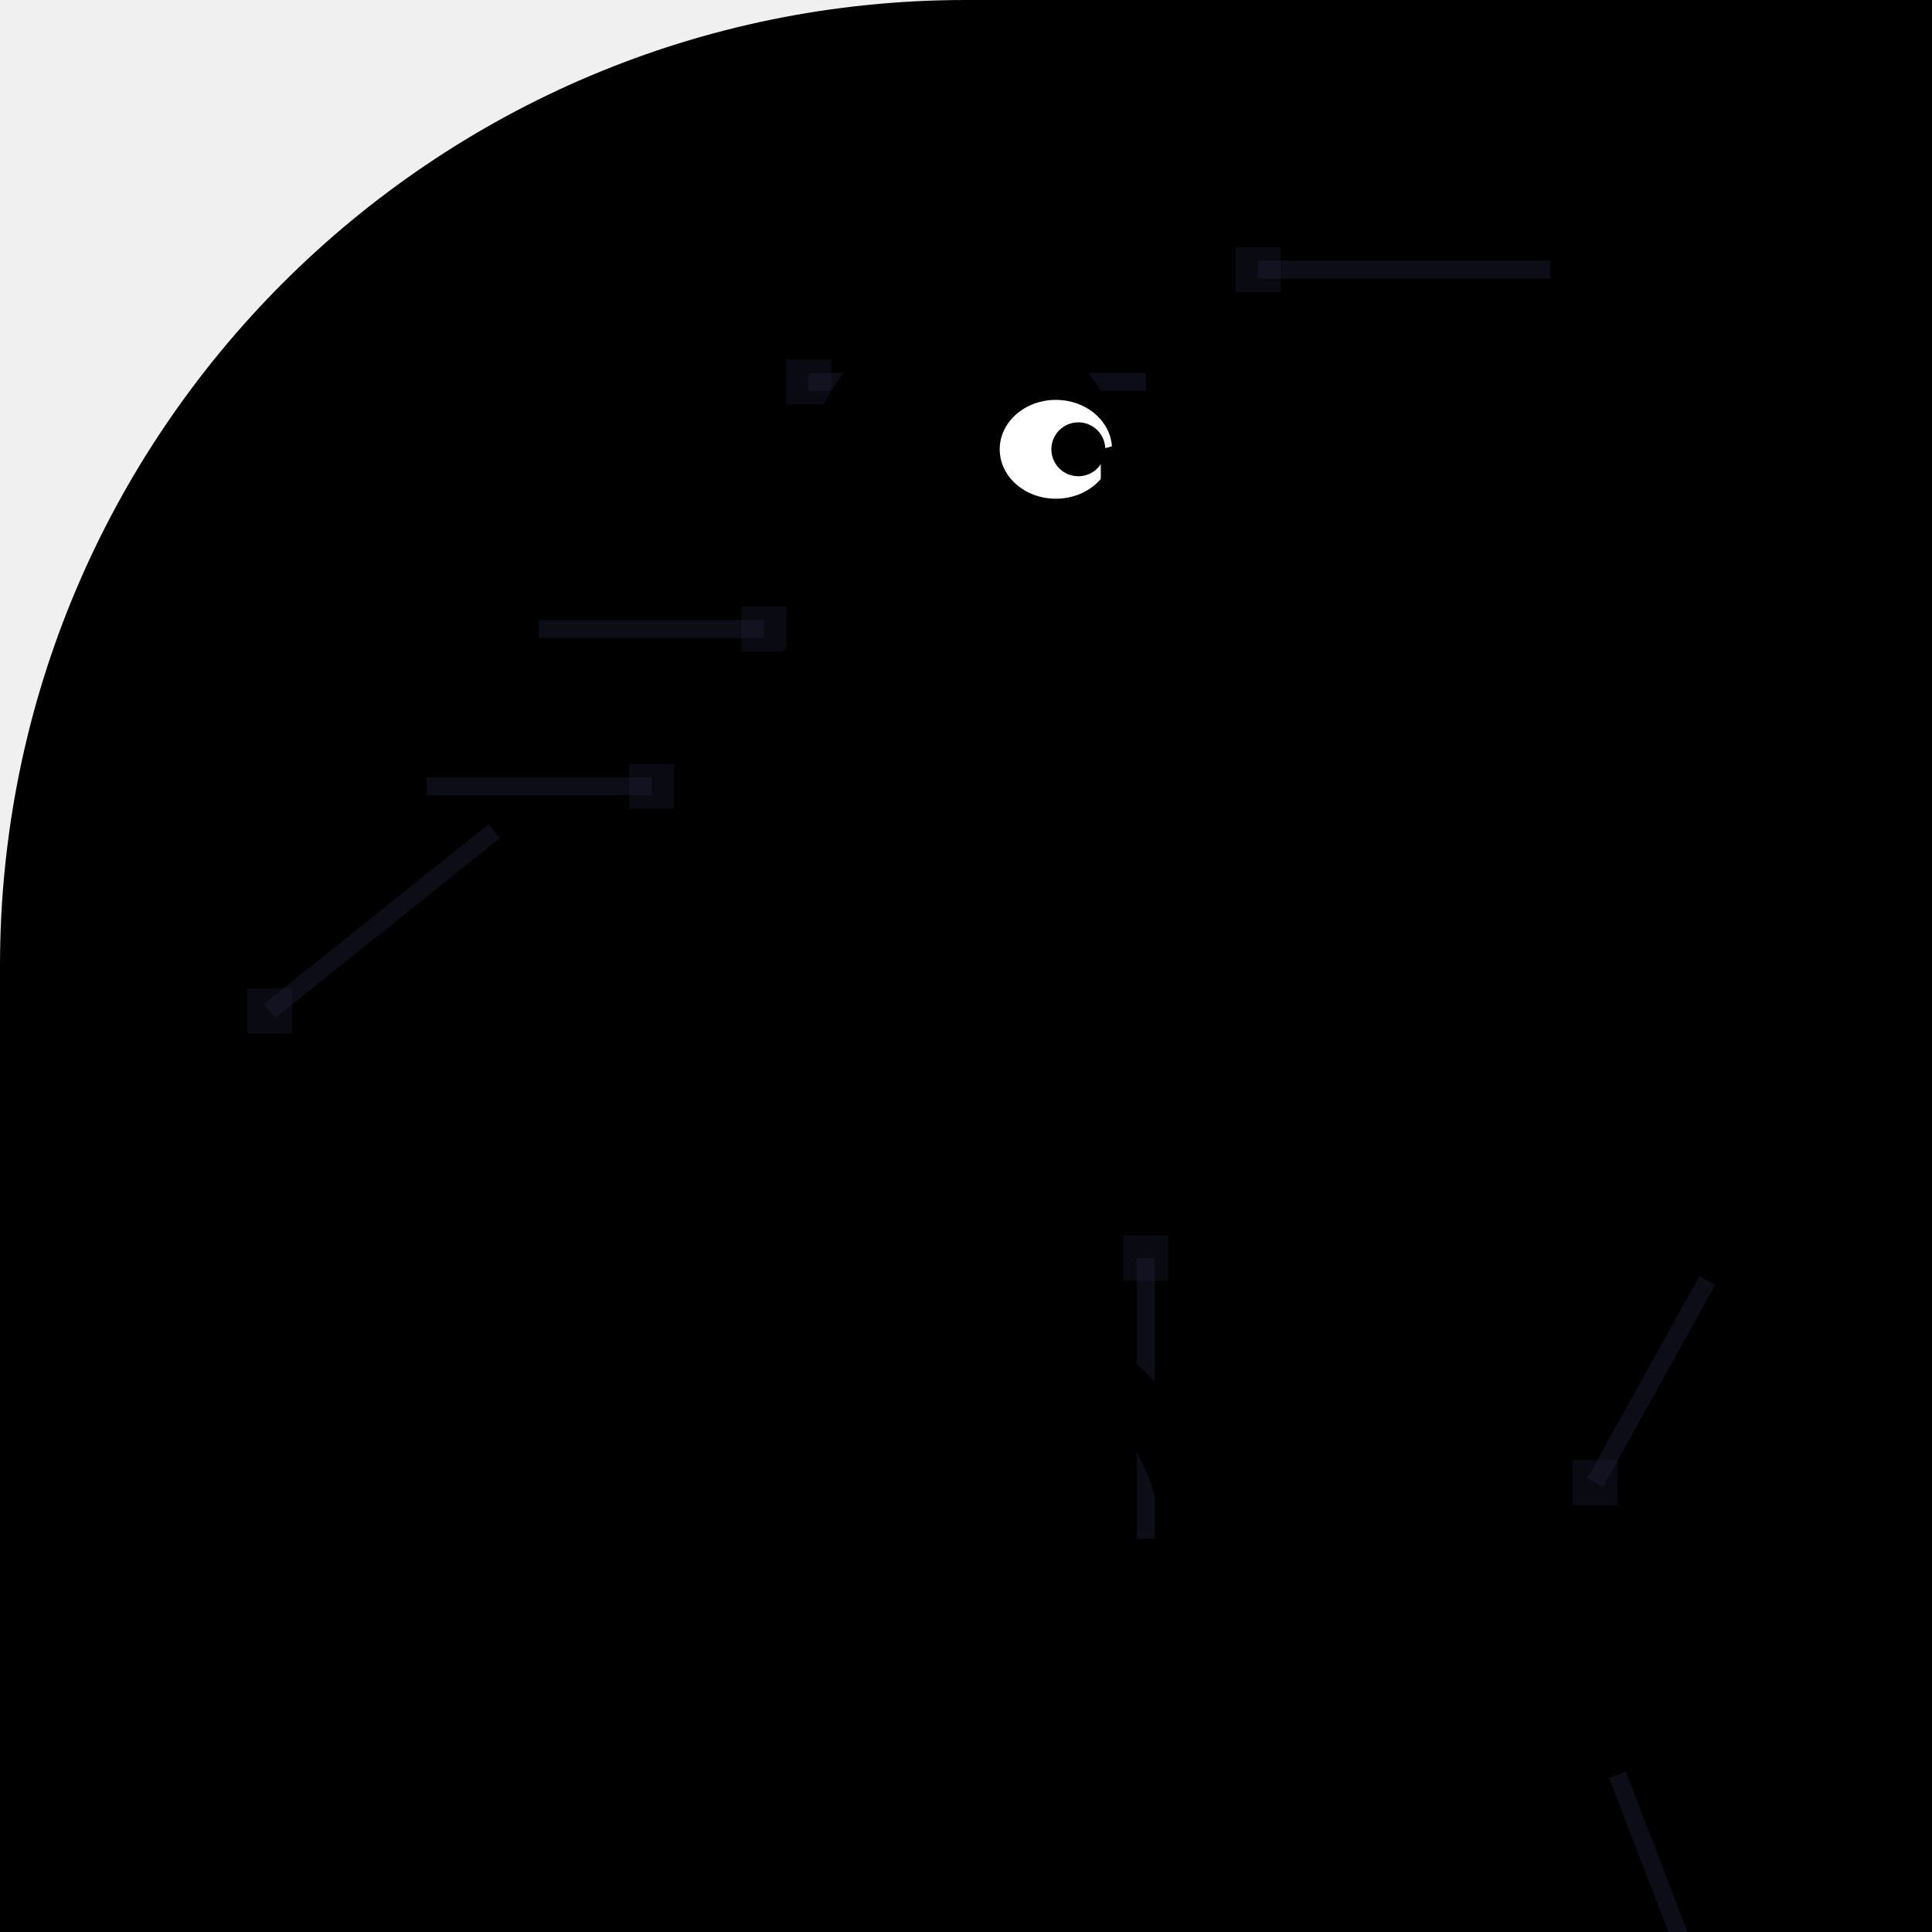
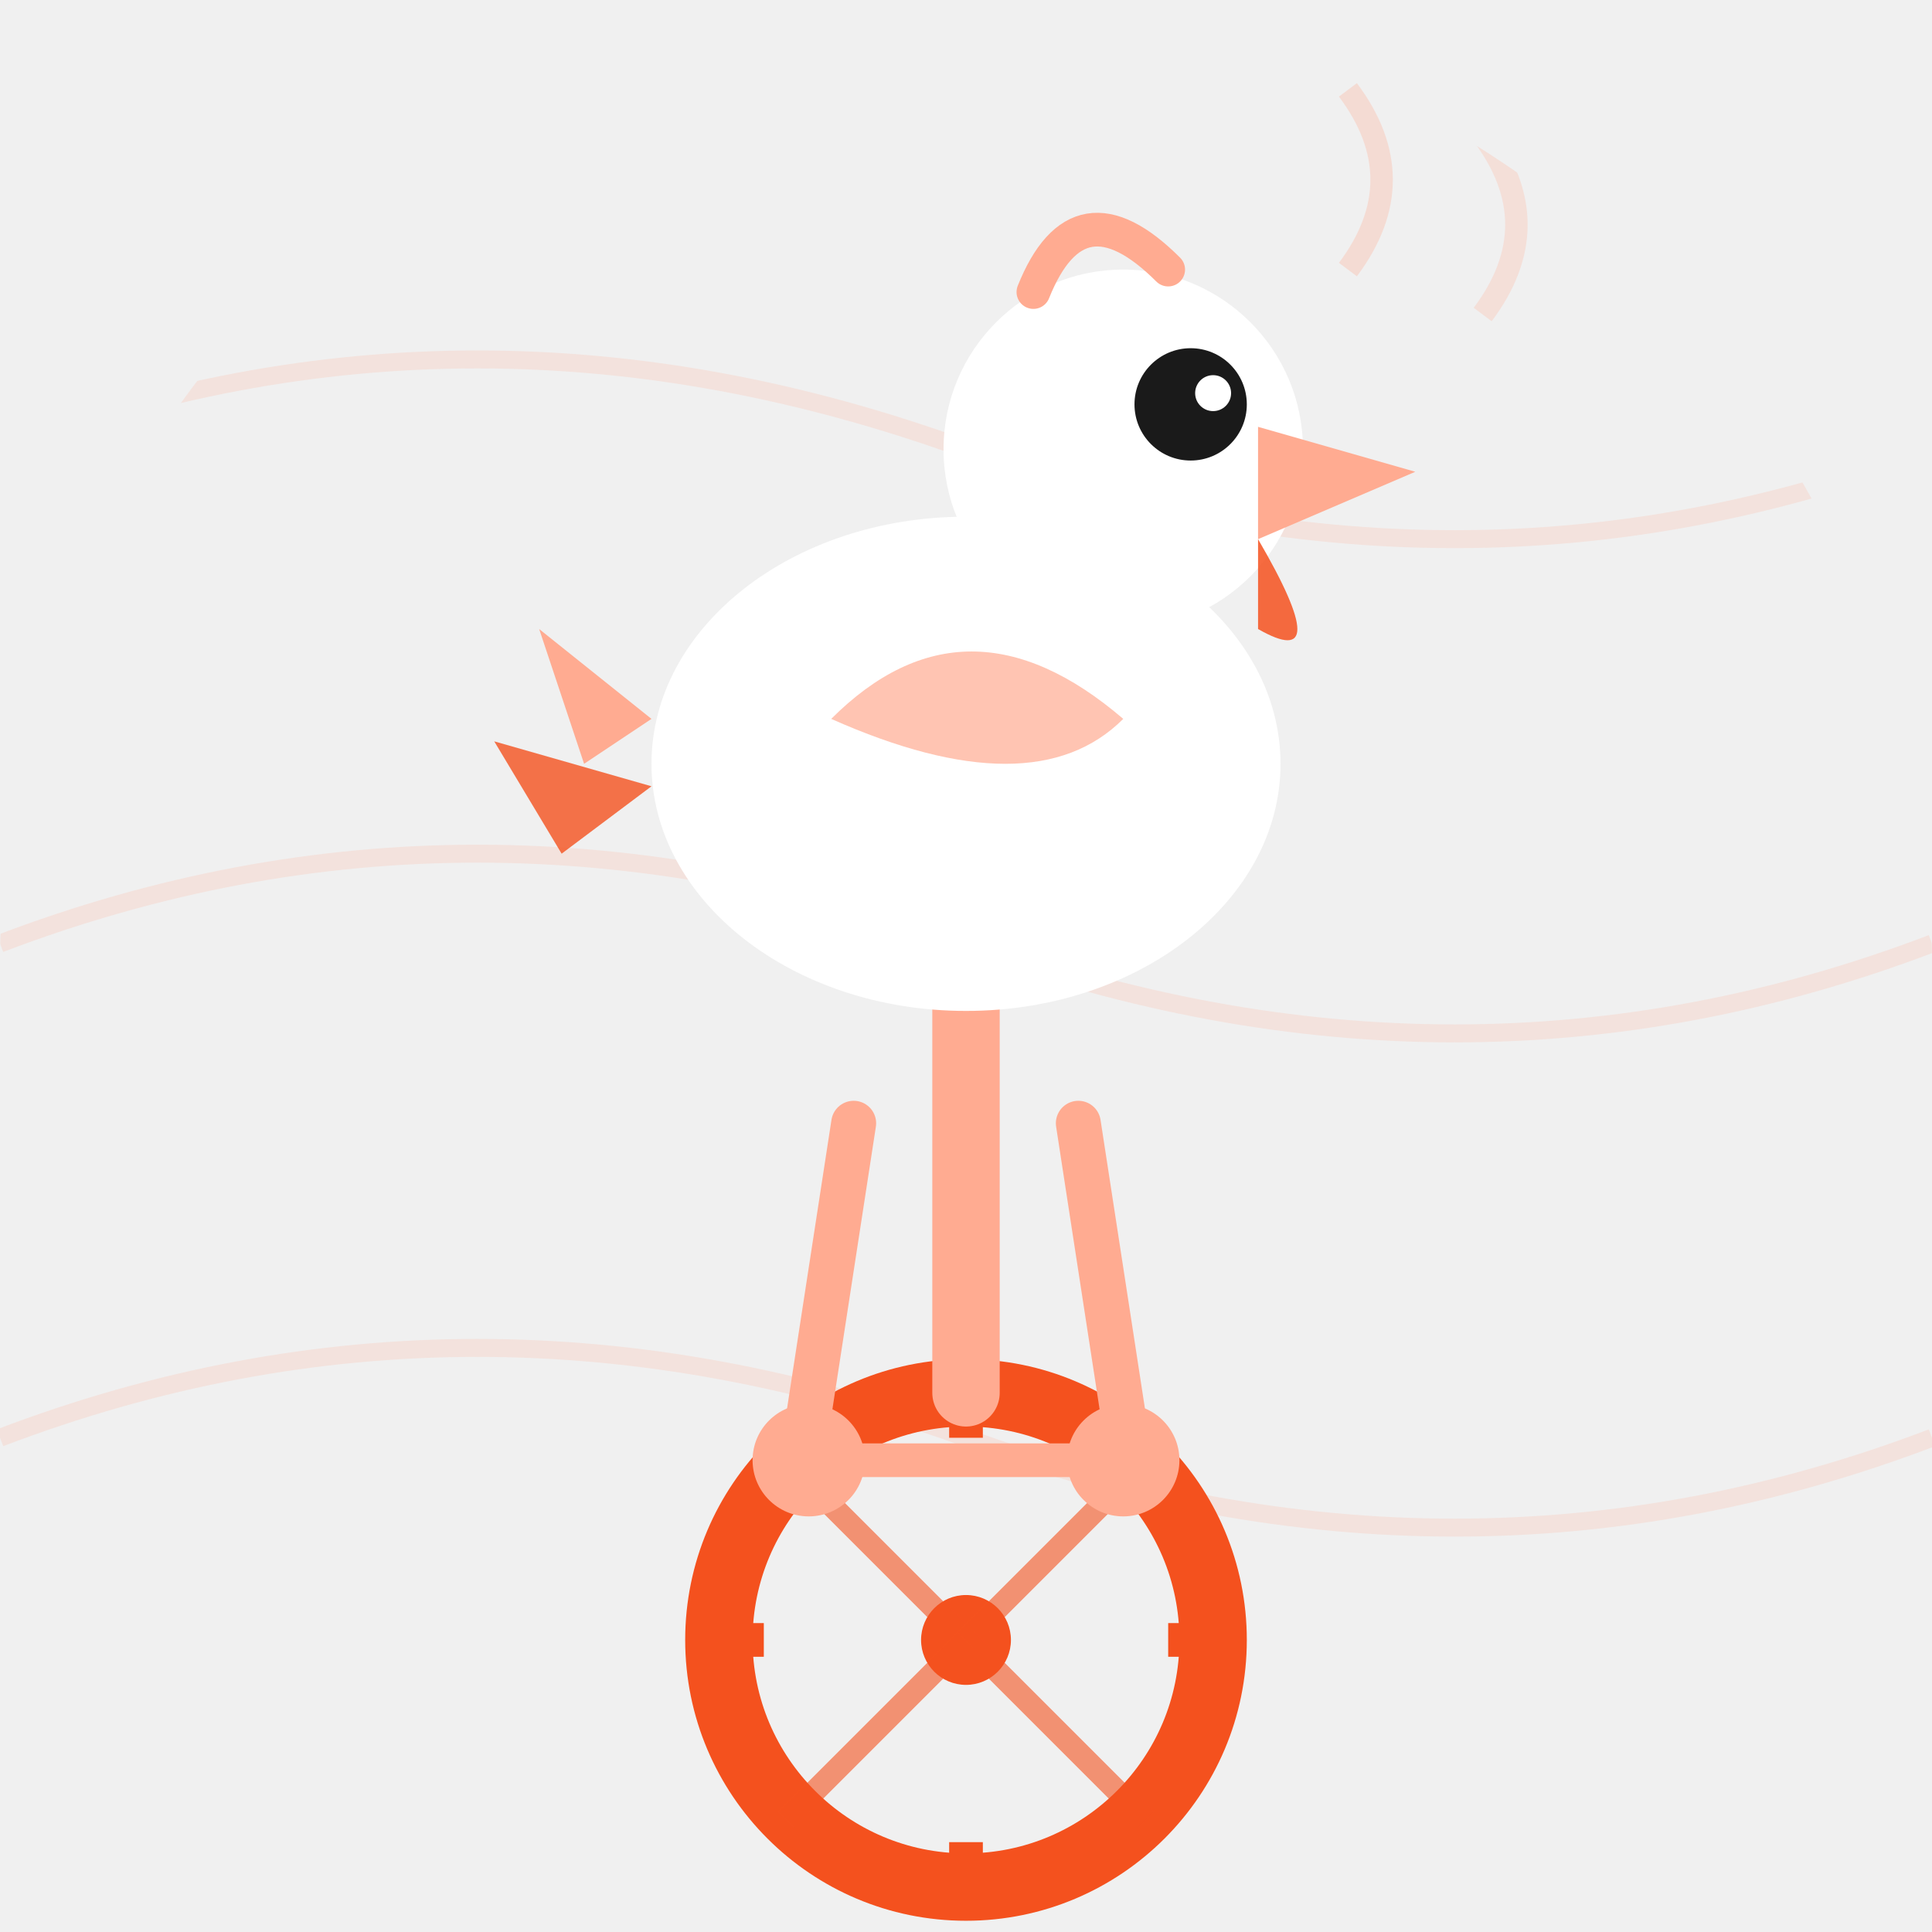
<svg xmlns="http://www.w3.org/2000/svg" width="86" height="86" viewBox="0 0 86 86">
  <defs>
-     <clipPath id="c">
-       <path d="M 0 0 L 86.0 0 L 86.0 86.0 L 0 86.0 Z M 0 43 A 43.0 43.0 0 0 1 43.0 0.0 L 0 0 Z" />
+     <clipPath id="c133">
+       <path d="M 0 0 L 86.0 0 L 86.0 86.0 L 0 86.0 Z M 0 43 A 43.0 43.0 0 0 1 43.0 0.0 L 0 0 Z M 43 0 A 43.0 43.0 0 0 1 86.0 43.0 L 86 0 Z" />
    </clipPath>
  </defs>
-   <g clip-path="url(#c)">
-     <path d="M 0 0 L 86.0 0 L 86.0 86.0 L 0 86.0 Z M 0 43 A 43.0 43.0 0 0 1 43.0 0.0 L 0 0 Z" fill="#000" fill-rule="evenodd" />
-     <line x1="69" y1="12" x2="56" y2="12" stroke="#1a1a2e" stroke-width="0.8" opacity="0.5" />
-     <rect x="55" y="11" width="2" height="2" fill="#1a1a2e" opacity="0.4" />
-     <line x1="76" y1="57" x2="71" y2="66" stroke="#1a1a2e" stroke-width="0.8" opacity="0.5" />
-     <rect x="70" y="65" width="2" height="2" fill="#1a1a2e" opacity="0.4" />
-     <line x1="22" y1="37" x2="12" y2="45" stroke="#1a1a2e" stroke-width="0.8" opacity="0.5" />
-     <rect x="11" y="44" width="2" height="2" fill="#1a1a2e" opacity="0.4" />
-     <line x1="51" y1="17" x2="36" y2="17" stroke="#1a1a2e" stroke-width="0.8" opacity="0.5" />
-     <rect x="35" y="16" width="2" height="2" fill="#1a1a2e" opacity="0.4" />
-     <line x1="51" y1="69" x2="51" y2="56" stroke="#1a1a2e" stroke-width="0.8" opacity="0.5" />
-     <rect x="50" y="55" width="2" height="2" fill="#1a1a2e" opacity="0.4" />
-     <line x1="19" y1="35" x2="29" y2="35" stroke="#1a1a2e" stroke-width="0.8" opacity="0.5" />
-     <rect x="28" y="34" width="2" height="2" fill="#1a1a2e" opacity="0.4" />
-     <line x1="72" y1="79" x2="77" y2="92" stroke="#1a1a2e" stroke-width="0.8" opacity="0.5" />
-     <rect x="76" y="91" width="2" height="2" fill="#1a1a2e" opacity="0.4" />
-     <line x1="24" y1="28" x2="34" y2="28" stroke="#1a1a2e" stroke-width="0.8" opacity="0.5" />
-     <rect x="33" y="27" width="2" height="2" fill="#1a1a2e" opacity="0.4" />
-     <ellipse cx="43" cy="40" rx="12" ry="15" fill="#000" />
-     <circle cx="43" cy="21" r="7" fill="#000" />
-     <ellipse cx="47" cy="20" rx="2.5" ry="2.2" fill="#fff" />
-     <circle cx="48" cy="20" r="1.2" fill="#000" />
-     <path d="M49 20 Q60 17 58 23 L49 23 Z" fill="#000" />
-     <path d="M49 23 Q56 27 53 25 L49 24 Z" fill="#000" />
-     <path d="M32 34 Q25 40 29 50 L37 46 Q34 38 32 34Z" fill="#000" />
-     <path d="M29 46 L21 42 L25 50 L19 48 L27 54 Z" fill="#000" />
-     <circle cx="43" cy="69" r="10" fill="none" stroke="#000" stroke-width="2.5" />
-     <circle cx="43" cy="69" r="2" fill="#000" />
-     <line x1="43" y1="59" x2="43" y2="79" stroke="#000" stroke-width="1" />
-     <line x1="33" y1="69" x2="53" y2="69" stroke="#000" stroke-width="1" />
-     <line x1="36" y1="62" x2="50" y2="76" stroke="#000" stroke-width="1" />
-     <line x1="50" y1="62" x2="36" y2="76" stroke="#000" stroke-width="1" />
-     <line x1="43" y1="59" x2="43" y2="51" stroke="#000" stroke-width="2" />
-     <ellipse cx="43" cy="50" rx="5.5" ry="1.8" fill="#000" />
-     <line x1="40" y1="54" x2="36" y2="67" stroke="#000" stroke-width="1.5" />
-     <line x1="46" y1="54" x2="50" y2="71" stroke="#000" stroke-width="1.5" />
-     <rect x="33" y="66" width="6" height="2" rx="1" fill="#000" />
-     <rect x="47" y="70" width="6" height="2" rx="1" fill="#000" />
+   <g clip-path="url(#c133)">
+     <path d="M 0 20 Q 21 12 43 20 Q 65 28 86 20" fill="none" stroke="#FFAB91" stroke-width="0.8" opacity="0.2" />
+     <path d="M 0 42 Q 21 34 43 42 Q 65 50 86 42" fill="none" stroke="#FFAB91" stroke-width="0.8" opacity="0.2" />
+     <path d="M 0 64 Q 21 56 43 64 Q 65 72 86 64" fill="none" stroke="#FFAB91" stroke-width="0.8" opacity="0.2" />
+     <circle cx="43" cy="73" r="11" fill="none" stroke="#F4511E" stroke-width="3" />
+     <circle cx="43" cy="73" r="2" fill="#F4511E" />
+     <line x1="43" y1="62" x2="43" y2="64" stroke="#F4511E" stroke-width="1.5" />
+     <line x1="43" y1="82" x2="43" y2="84" stroke="#F4511E" stroke-width="1.5" />
+     <line x1="32" y1="73" x2="34" y2="73" stroke="#F4511E" stroke-width="1.5" />
+     <line x1="52" y1="73" x2="54" y2="73" stroke="#F4511E" stroke-width="1.5" />
+     <line x1="43" y1="73" x2="35" y2="65" stroke="#F4511E" stroke-width="1" opacity="0.6" />
+     <line x1="43" y1="73" x2="51" y2="65" stroke="#F4511E" stroke-width="1" opacity="0.6" />
+     <line x1="43" y1="73" x2="35" y2="81" stroke="#F4511E" stroke-width="1" opacity="0.6" />
+     <line x1="43" y1="73" x2="51" y2="81" stroke="#F4511E" stroke-width="1" opacity="0.6" />
+     <line x1="43" y1="62" x2="43" y2="44" stroke="#FFAB91" stroke-width="3" stroke-linecap="round" />
+     <line x1="43" y1="44" x2="38" y2="42" stroke="#FFAB91" stroke-width="2.5" stroke-linecap="round" />
+     <line x1="43" y1="44" x2="48" y2="42" stroke="#FFAB91" stroke-width="2.5" stroke-linecap="round" />
+     <circle cx="36" cy="65" r="2.5" fill="#FFAB91" />
+     <circle cx="50" cy="65" r="2.5" fill="#FFAB91" />
+     <line x1="36" y1="65" x2="50" y2="65" stroke="#FFAB91" stroke-width="1.5" />
+     <line x1="38" y1="50" x2="36" y2="63" stroke="#FFAB91" stroke-width="2" stroke-linecap="round" />
+     <line x1="48" y1="50" x2="50" y2="63" stroke="#FFAB91" stroke-width="2" stroke-linecap="round" />
+     <ellipse cx="43" cy="34" rx="14" ry="11" fill="#FFFFFF" />
+     <path d="M 29 32 L 24 28 L 26 34 Z" fill="#FFAB91" />
+     <path d="M 29 35 L 22 33 L 25 38 Z" fill="#F4511E" opacity="0.8" />
+     <path d="M 37 32 Q 43 26 50 32 Q 46 36 37 32 Z" fill="#FFAB91" opacity="0.7" />
+     <circle cx="50" cy="20" r="8" fill="#FFFFFF" />
+     <circle cx="53" cy="18" r="2.5" fill="#1A1A1A" />
+     <circle cx="54" cy="17.5" r="0.8" fill="#FFFFFF" />
+     <path d="M 56 19 L 63 21 L 56 24 Z" fill="#FFAB91" />
+     <path d="M 56 24 Q 59.5 30 56 28 Z" fill="#F4511E" opacity="0.85" />
+     <path d="M 46 13 Q 48 8 52 12" fill="none" stroke="#FFAB91" stroke-width="1.5" stroke-linecap="round" />
+     <path d="M 60 12 Q 63 8 60 4" fill="none" stroke="#FFAB91" stroke-width="1" opacity="0.3" />
+     <path d="M 66 14 Q 69 10 66 6" fill="none" stroke="#FFAB91" stroke-width="1" opacity="0.25" />
  </g>
</svg>
